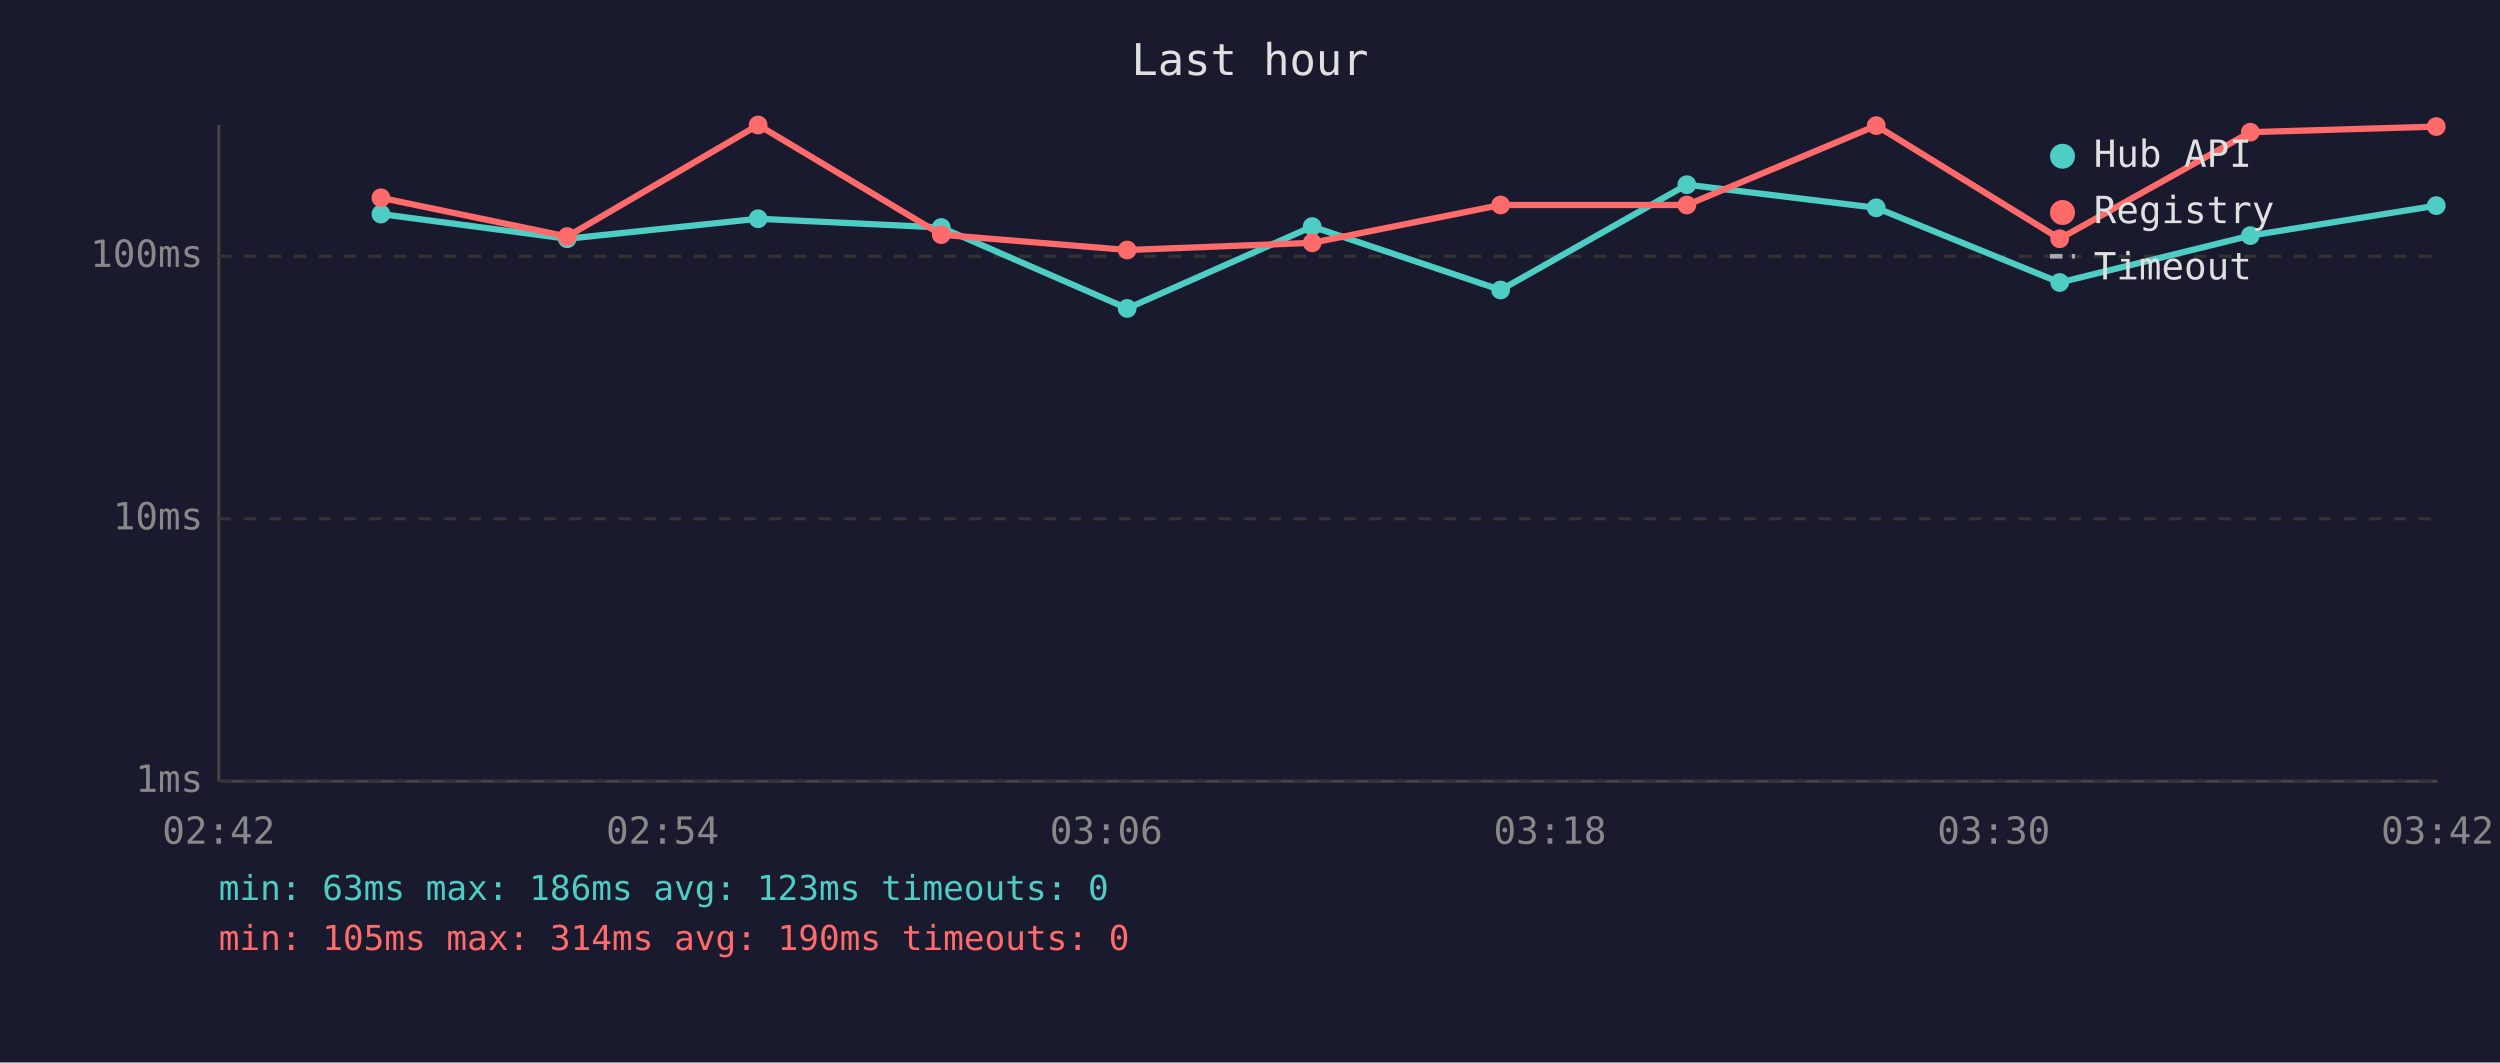
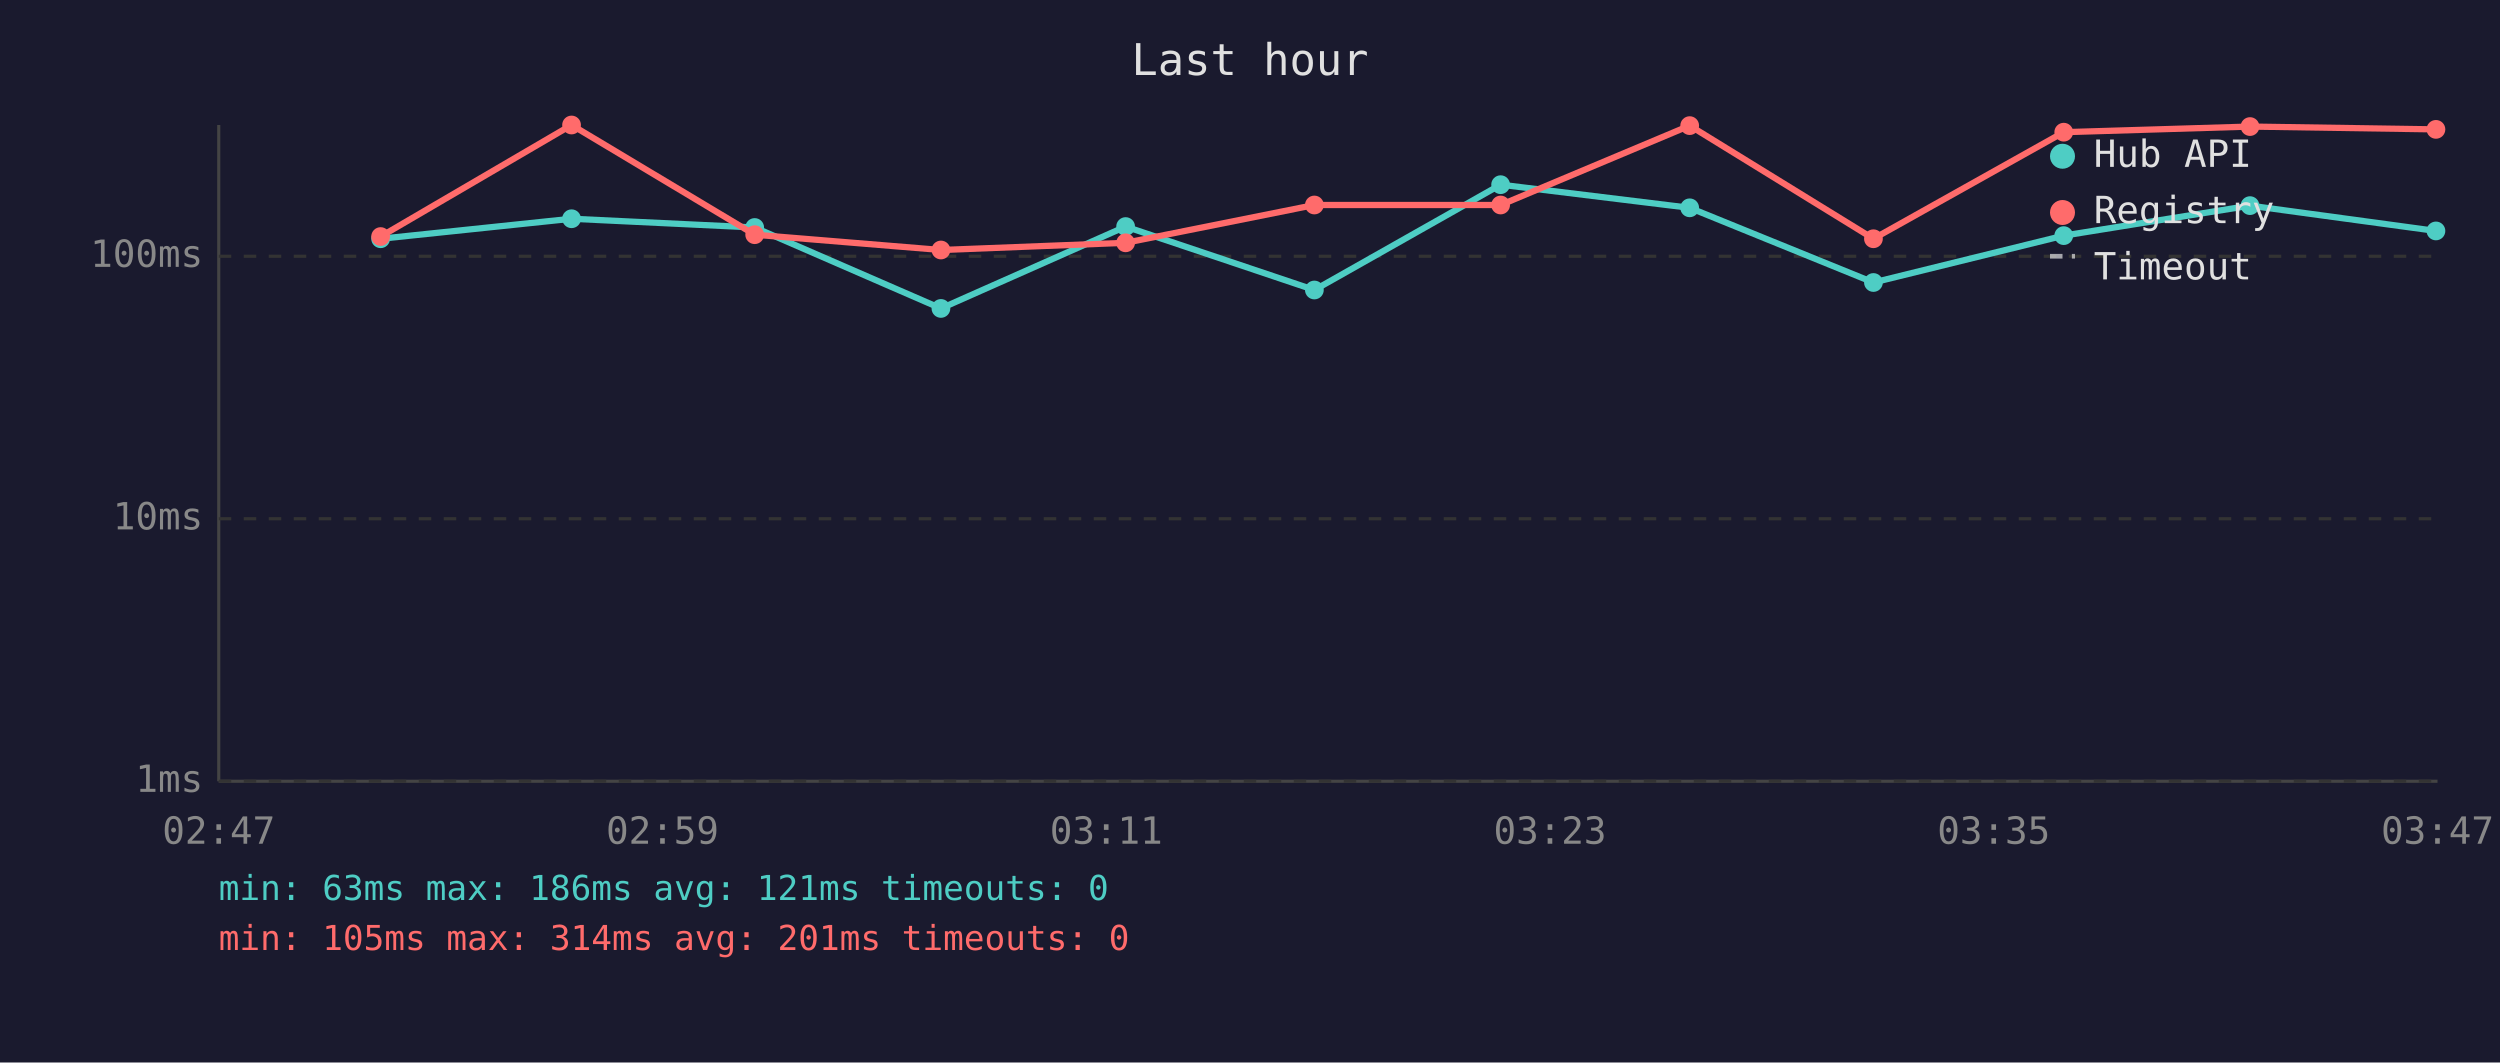
<svg xmlns="http://www.w3.org/2000/svg" viewBox="0 0 800 340" font-family="monospace" font-size="12">
  <rect width="800" height="340" fill="#1a1a2e" />
  <text x="400" y="24" fill="#e0e0e0" font-size="14" text-anchor="middle">Last hour</text>
  <line x1="70" y1="40" x2="70" y2="250" stroke="#444" stroke-width="1" />
  <line x1="70" y1="250" x2="780" y2="250" stroke="#444" stroke-width="1" />
  <line x1="70" y1="250" x2="780" y2="250" stroke="#333" stroke-width="1" stroke-dasharray="4" />
  <text x="65" y="250" fill="#888" text-anchor="end" dominant-baseline="middle">1ms</text>
  <line x1="70" y1="166" x2="780" y2="166" stroke="#333" stroke-width="1" stroke-dasharray="4" />
  <text x="65" y="166" fill="#888" text-anchor="end" dominant-baseline="middle">10ms</text>
  <line x1="70" y1="82" x2="780" y2="82" stroke="#333" stroke-width="1" stroke-dasharray="4" />
  <text x="65" y="82" fill="#888" text-anchor="end" dominant-baseline="middle">100ms</text>
-   <text x="70" y="270" fill="#888" text-anchor="middle">02:42</text>
-   <text x="212" y="270" fill="#888" text-anchor="middle">02:54</text>
-   <text x="354" y="270" fill="#888" text-anchor="middle">03:06</text>
-   <text x="496" y="270" fill="#888" text-anchor="middle">03:18</text>
-   <text x="638" y="270" fill="#888" text-anchor="middle">03:30</text>
-   <text x="780" y="270" fill="#888" text-anchor="middle">03:42</text>
-   <polyline points="121.9,68.5 181.5,76.4 242.6,70.0 301.2,72.8 360.7,98.7 419.9,72.5 480.2,92.8 539.8,59.1 600.4,66.5 659.1,90.4 720.1,75.4 779.6,65.8" fill="none" stroke="#4ecdc4" stroke-width="2" opacity="1" />
-   <circle cx="121.9" cy="68.5" r="3" fill="#4ecdc4" />
-   <circle cx="181.5" cy="76.4" r="3" fill="#4ecdc4" />
-   <circle cx="242.6" cy="70.0" r="3" fill="#4ecdc4" />
-   <circle cx="301.2" cy="72.8" r="3" fill="#4ecdc4" />
-   <circle cx="360.7" cy="98.7" r="3" fill="#4ecdc4" />
-   <circle cx="419.9" cy="72.5" r="3" fill="#4ecdc4" />
-   <circle cx="480.2" cy="92.8" r="3" fill="#4ecdc4" />
-   <circle cx="539.8" cy="59.1" r="3" fill="#4ecdc4" />
-   <circle cx="600.4" cy="66.5" r="3" fill="#4ecdc4" />
-   <circle cx="659.1" cy="90.4" r="3" fill="#4ecdc4" />
-   <circle cx="720.1" cy="75.4" r="3" fill="#4ecdc4" />
-   <circle cx="779.6" cy="65.8" r="3" fill="#4ecdc4" />
-   <polyline points="121.9,63.3 181.5,75.7 242.6,40.0 301.2,75.1 360.7,80.0 419.9,77.7 480.2,65.6 539.8,65.6 600.4,40.2 659.1,76.4 720.1,42.3 779.6,40.5" fill="none" stroke="#ff6b6b" stroke-width="2" opacity="1" />
-   <circle cx="121.9" cy="63.3" r="3" fill="#ff6b6b" />
-   <circle cx="181.5" cy="75.7" r="3" fill="#ff6b6b" />
-   <circle cx="242.6" cy="40.0" r="3" fill="#ff6b6b" />
-   <circle cx="301.2" cy="75.1" r="3" fill="#ff6b6b" />
-   <circle cx="360.7" cy="80.0" r="3" fill="#ff6b6b" />
-   <circle cx="419.9" cy="77.7" r="3" fill="#ff6b6b" />
+   <text x="70" y="270" fill="#888" text-anchor="middle">02:47</text>
+   <text x="212" y="270" fill="#888" text-anchor="middle">02:59</text>
+   <text x="354" y="270" fill="#888" text-anchor="middle">03:11</text>
+   <text x="496" y="270" fill="#888" text-anchor="middle">03:23</text>
+   <text x="638" y="270" fill="#888" text-anchor="middle">03:35</text>
+   <text x="780" y="270" fill="#888" text-anchor="middle">03:47</text>
+   <polyline points="121.8,76.4 182.9,70.0 241.5,72.8 301.1,98.7 360.2,72.5 420.6,92.8 480.2,59.1 540.7,66.5 599.5,90.4 660.4,75.4 720.0,65.8 779.5,73.9" fill="none" stroke="#4ecdc4" stroke-width="2" opacity="1" />
+   <circle cx="121.8" cy="76.4" r="3" fill="#4ecdc4" />
+   <circle cx="182.9" cy="70.0" r="3" fill="#4ecdc4" />
+   <circle cx="241.5" cy="72.8" r="3" fill="#4ecdc4" />
+   <circle cx="301.1" cy="98.7" r="3" fill="#4ecdc4" />
+   <circle cx="360.2" cy="72.5" r="3" fill="#4ecdc4" />
+   <circle cx="420.6" cy="92.8" r="3" fill="#4ecdc4" />
+   <circle cx="480.2" cy="59.1" r="3" fill="#4ecdc4" />
+   <circle cx="540.7" cy="66.5" r="3" fill="#4ecdc4" />
+   <circle cx="599.5" cy="90.4" r="3" fill="#4ecdc4" />
+   <circle cx="660.4" cy="75.4" r="3" fill="#4ecdc4" />
+   <circle cx="720.0" cy="65.8" r="3" fill="#4ecdc4" />
+   <circle cx="779.5" cy="73.9" r="3" fill="#4ecdc4" />
+   <polyline points="121.8,75.7 182.9,40.0 241.5,75.1 301.1,80.0 360.2,77.7 420.6,65.6 480.2,65.6 540.7,40.2 599.5,76.4 660.4,42.3 720.0,40.5 779.5,41.4" fill="none" stroke="#ff6b6b" stroke-width="2" opacity="1" />
+   <circle cx="121.8" cy="75.7" r="3" fill="#ff6b6b" />
+   <circle cx="182.9" cy="40.0" r="3" fill="#ff6b6b" />
+   <circle cx="241.5" cy="75.1" r="3" fill="#ff6b6b" />
+   <circle cx="301.1" cy="80.0" r="3" fill="#ff6b6b" />
+   <circle cx="360.2" cy="77.7" r="3" fill="#ff6b6b" />
+   <circle cx="420.6" cy="65.6" r="3" fill="#ff6b6b" />
  <circle cx="480.2" cy="65.6" r="3" fill="#ff6b6b" />
-   <circle cx="539.8" cy="65.6" r="3" fill="#ff6b6b" />
-   <circle cx="600.4" cy="40.2" r="3" fill="#ff6b6b" />
-   <circle cx="659.1" cy="76.4" r="3" fill="#ff6b6b" />
-   <circle cx="720.1" cy="42.3" r="3" fill="#ff6b6b" />
-   <circle cx="779.6" cy="40.5" r="3" fill="#ff6b6b" />
+   <circle cx="540.7" cy="40.2" r="3" fill="#ff6b6b" />
+   <circle cx="599.5" cy="76.4" r="3" fill="#ff6b6b" />
+   <circle cx="660.4" cy="42.3" r="3" fill="#ff6b6b" />
+   <circle cx="720.0" cy="40.5" r="3" fill="#ff6b6b" />
+   <circle cx="779.5" cy="41.4" r="3" fill="#ff6b6b" />
  <circle cx="660" cy="50" r="4" fill="#4ecdc4" />
  <text x="670" y="50" fill="#e0e0e0" dominant-baseline="middle">Hub API</text>
  <circle cx="660" cy="68" r="4" fill="#ff6b6b" />
  <text x="670" y="68" fill="#e0e0e0" dominant-baseline="middle">Registry</text>
  <line x1="656" y1="82" x2="664" y2="82" stroke="#e0e0e0" stroke-width="1.5" stroke-dasharray="4,3" opacity="0.7" />
  <text x="670" y="86" fill="#e0e0e0" dominant-baseline="middle">Timeout</text>
-   <text x="70" y="288" fill="#4ecdc4" font-size="11">min: 63ms  max: 186ms  avg: 123ms  timeouts: 0</text>
-   <text x="70" y="304" fill="#ff6b6b" font-size="11">min: 105ms  max: 314ms  avg: 190ms  timeouts: 0</text>
+   <text x="70" y="288" fill="#4ecdc4" font-size="11">min: 63ms  max: 186ms  avg: 121ms  timeouts: 0</text>
+   <text x="70" y="304" fill="#ff6b6b" font-size="11">min: 105ms  max: 314ms  avg: 201ms  timeouts: 0</text>
</svg>
